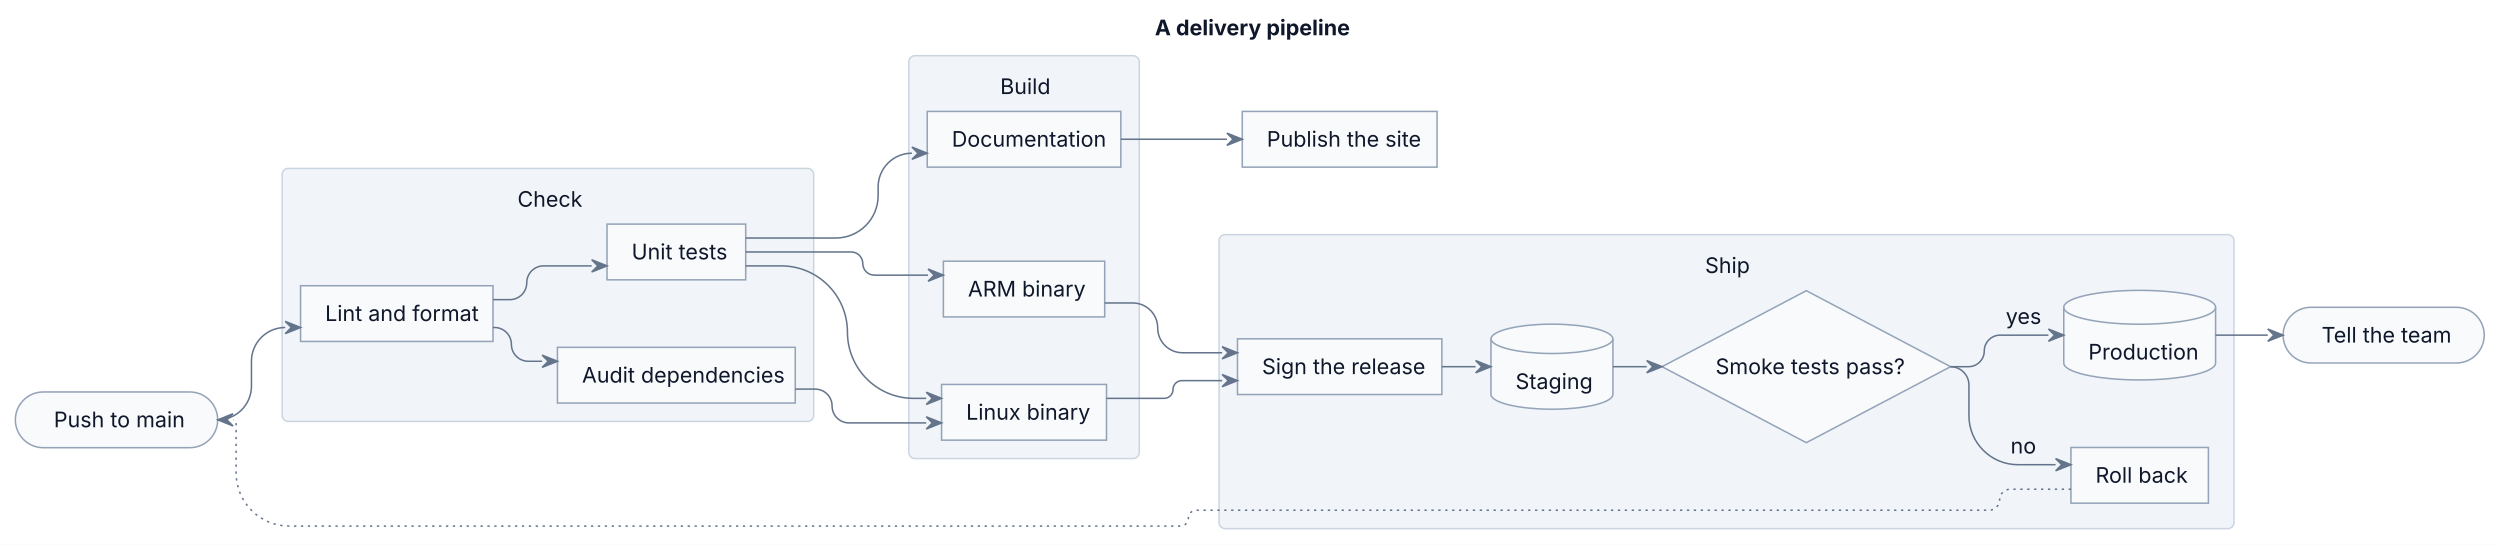
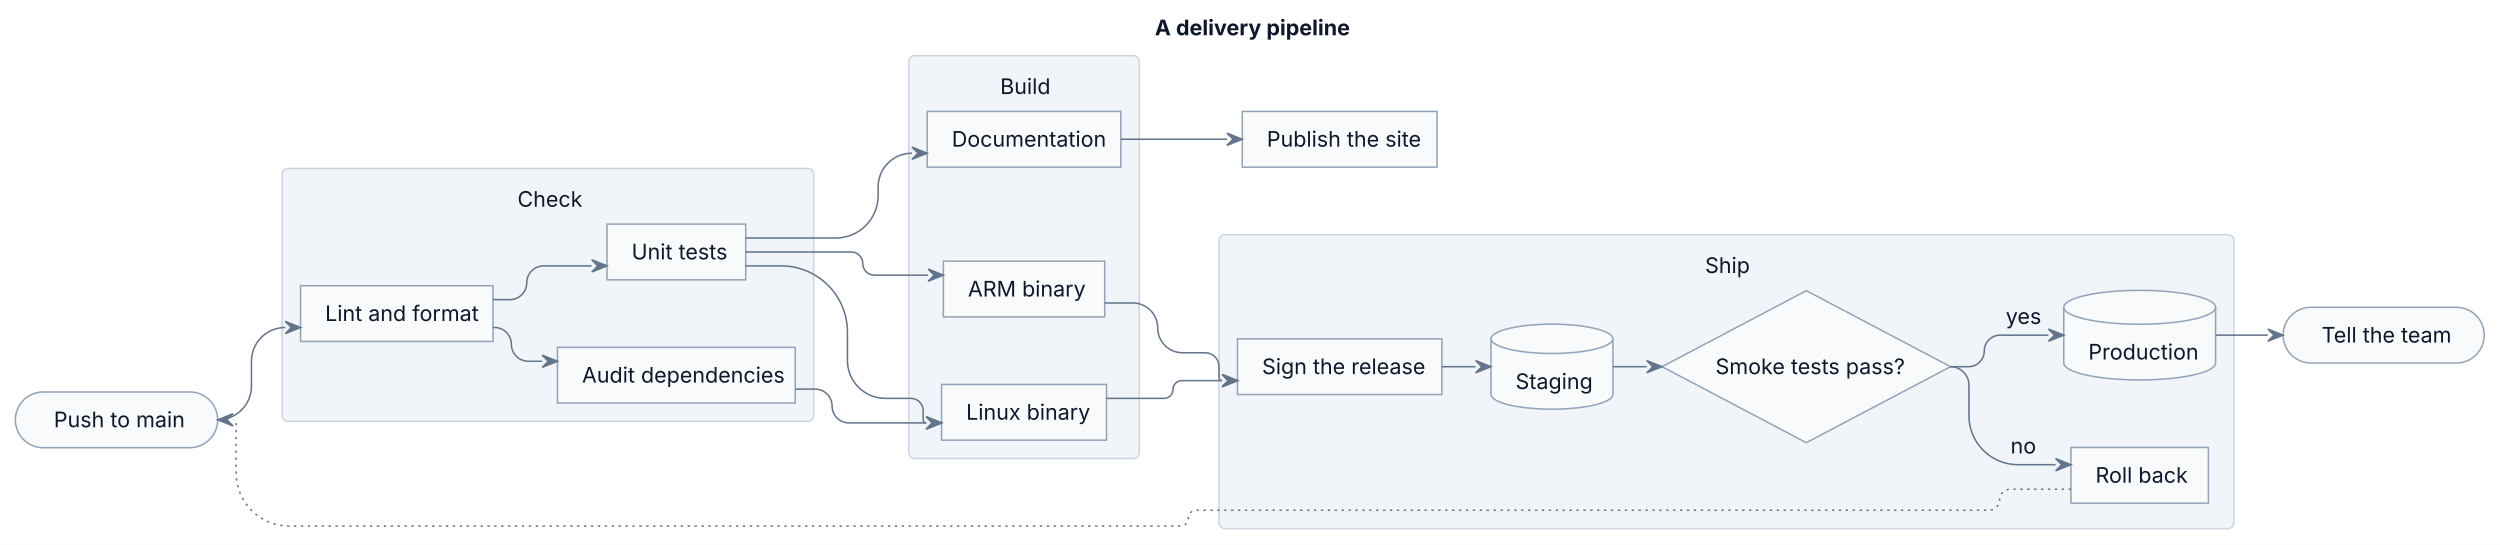
<svg xmlns="http://www.w3.org/2000/svg" width="1629" height="355" viewBox="0 0 1629 355">
  <rect x="0" y="0" width="1629" height="355" fill="#FFFFFF" />
  <g transform="translate(10,36.3)">
    <g>
      <rect x="0" y="219.11" width="131.85" height="36.3" rx="18.15" ry="18.15" fill="#F8FAFC" stroke="#94A3B8" stroke-width="1" />
      <rect x="173.85" y="73.43" width="346.34" height="164.89" rx="4" ry="4" fill="#F1F5F9" stroke="#CBD5E1" stroke-width="1" />
      <rect x="185.85" y="149.88" width="125.38" height="36.3" fill="#F8FAFC" stroke="#94A3B8" stroke-width="1" />
      <rect x="385.54" y="109.73" width="90.35" height="36.3" fill="#F8FAFC" stroke="#94A3B8" stroke-width="1" />
      <rect x="353.23" y="190.02" width="154.96" height="36.3" fill="#F8FAFC" stroke="#94A3B8" stroke-width="1" />
      <rect x="582.19" y="0" width="150.15" height="262.5" rx="4" ry="4" fill="#F1F5F9" stroke="#CBD5E1" stroke-width="1" />
      <rect x="603.53" y="214.2" width="107.47" height="36.3" fill="#F8FAFC" stroke="#94A3B8" stroke-width="1" />
      <rect x="604.71" y="133.9" width="105.12" height="36.3" fill="#F8FAFC" stroke="#94A3B8" stroke-width="1" />
      <rect x="594.19" y="36.3" width="126.15" height="36.3" fill="#F8FAFC" stroke="#94A3B8" stroke-width="1" />
      <rect x="784.34" y="116.59" width="661.32" height="191.56" rx="4" ry="4" fill="#F1F5F9" stroke="#CBD5E1" stroke-width="1" />
      <rect x="796.34" y="184.48" width="133.16" height="36.3" fill="#F8FAFC" stroke="#94A3B8" stroke-width="1" />
      <path d="M961.51,184.48 A39.74,9.72 0 0 1 1040.98,184.48 L1040.98,220.78 A39.74,9.72 0 0 1 961.51,220.78 Z" fill="#F8FAFC" stroke="#94A3B8" stroke-width="1" />
      <path d="M961.51,184.48 A39.74,9.72 0 0 0 1040.98,184.48" fill="none" stroke="#94A3B8" stroke-width="1" />
      <polygon points="1166.97,153.11 1260.96,202.63 1166.97,252.15 1072.98,202.63" fill="#F8FAFC" stroke="#94A3B8" stroke-width="1" />
      <path d="M1334.75,163.93 A49.46,11.04 0 0 1 1433.67,163.93 L1433.67,200.23 A49.46,11.04 0 0 1 1334.75,200.23 Z" fill="#F8FAFC" stroke="#94A3B8" stroke-width="1" />
      <path d="M1334.75,163.93 A49.46,11.04 0 0 0 1433.67,163.93" fill="none" stroke="#94A3B8" stroke-width="1" />
      <rect x="1339.42" y="255.27" width="89.57" height="36.3" fill="#F8FAFC" stroke="#94A3B8" stroke-width="1" />
      <rect x="799.46" y="36.3" width="126.93" height="36.3" fill="#F8FAFC" stroke="#94A3B8" stroke-width="1" />
      <rect x="1477.67" y="163.93" width="131.07" height="36.3" rx="18.15" ry="18.15" fill="#F8FAFC" stroke="#94A3B8" stroke-width="1" />
      <path d="M131.85,237.26 L131.85,237.26 C144,237.26 153.85,227.41 153.85,215.26 L153.85,199.1 C153.85,186.95 163.7,177.1 175.85,177.1 L175.85,177.1" fill="none" stroke="#64748B" stroke-width="1" />
-       <path d="M475.89,136.95 L499.03,136.95 C522.87,136.95 542.19,156.27 542.19,180.11 L542.19,180.11 C542.19,203.95 561.52,223.27 585.36,223.27 L593.53,223.27" fill="none" stroke="#64748B" stroke-width="1" />
+       <path d="M475.89,136.95 L499.03,136.95 C522.87,136.95 542.19,156.27 542.19,180.11 L542.19,198.6 C542.19,212.23 553.24,223.27 566.86,223.27 L583.53,223.27 C587.95,223.27 591.53,226.86 591.53,231.27 L591.53,237.27 C591.53,238.38 592.43,239.27 593.53,239.27 L593.53,239.27" fill="none" stroke="#64748B" stroke-width="1" />
      <path d="M475.89,127.88 L544.64,127.88 C548.81,127.88 552.19,131.26 552.19,135.43 L552.19,135.43 C552.19,139.6 555.57,142.98 559.74,142.98 L594.71,142.98" fill="none" stroke="#64748B" stroke-width="1" />
      <path d="M508.19,217.25 L521.18,217.25 C527.26,217.25 532.19,222.18 532.19,228.26 L532.19,228.26 C532.19,234.34 537.12,239.27 543.21,239.27 L593.53,239.27" fill="none" stroke="#64748B" stroke-width="1" />
      <path d="M475.89,118.8 L534.55,118.8 C549.82,118.8 562.19,106.43 562.19,91.16 L562.19,85.52 C562.19,73.37 572.04,63.52 584.19,63.52 L584.19,63.52" fill="none" stroke="#64748B" stroke-width="1" />
      <path d="M711.01,223.27 L748.56,223.27 C751.75,223.27 754.34,220.68 754.34,217.49 L754.34,217.49 C754.34,214.3 756.93,211.71 760.13,211.71 L786.34,211.71" fill="none" stroke="#64748B" stroke-width="1" />
-       <path d="M709.83,161.13 L728.13,161.13 C737.08,161.13 744.34,168.39 744.34,177.34 L744.34,177.34 C744.34,186.3 751.6,193.56 760.56,193.56 L786.34,193.56" fill="none" stroke="#64748B" stroke-width="1" />
+       <path d="M709.83,161.13 L728.13,161.13 C737.08,161.13 744.34,168.39 744.34,177.34 L744.34,177.34 C744.34,186.3 751.6,193.56 760.56,193.56 L775.27,193.56 C780.28,193.56 784.34,197.62 784.34,202.63 L784.34,209.71 C784.34,210.81 785.24,211.71 786.34,211.71 L786.34,211.71" fill="none" stroke="#64748B" stroke-width="1" />
      <polyline points="720.34,54.44 789.46,54.44" fill="none" stroke="#64748B" stroke-width="1" />
      <path d="M1339.42,282.49 L1299.79,282.49 C1296.02,282.49 1292.96,285.55 1292.96,289.32 L1292.96,289.32 C1292.96,293.09 1289.91,296.15 1286.14,296.15 L769.52,296.15 C766.66,296.15 764.34,298.47 764.34,301.32 L764.34,301.32 C764.34,304.18 762.03,306.5 759.17,306.5 L178.47,306.5 C159.35,306.5 143.85,291 143.85,271.88 L143.85,239.26 C143.85,238.16 142.96,237.26 141.85,237.26 L141.85,237.26" fill="none" stroke="#64748B" stroke-width="1" stroke-dasharray="1.5,3" />
      <polyline points="1433.67,182.08 1467.67,182.08" fill="none" stroke="#64748B" stroke-width="1" />
      <path d="M311.23,158.95 L322.23,158.95 C328.31,158.95 333.23,154.02 333.23,147.95 L333.23,147.95 C333.23,141.87 338.16,136.95 344.23,136.95 L375.54,136.95" fill="none" stroke="#64748B" stroke-width="1" />
      <path d="M311.23,177.1 L312.23,177.1 C318.31,177.1 323.23,182.02 323.23,188.1 L323.23,188.1 C323.23,194.17 328.16,199.1 334.23,199.1 L343.23,199.1" fill="none" stroke="#64748B" stroke-width="1" />
      <polyline points="929.51,202.63 951.51,202.63" fill="none" stroke="#64748B" stroke-width="1" />
      <polyline points="1040.98,202.63 1062.98,202.63" fill="none" stroke="#64748B" stroke-width="1" />
      <path d="M1260.96,202.63 L1272.69,202.63 C1278.36,202.63 1282.96,198.03 1282.96,192.36 L1282.96,192.36 C1282.96,186.68 1287.56,182.08 1293.24,182.08 L1324.75,182.08" fill="none" stroke="#64748B" stroke-width="1" />
      <path d="M1260.96,202.63 L1260.96,202.63 C1267.59,202.63 1272.96,208 1272.96,214.63 L1272.96,234.56 C1272.96,252.2 1287.26,266.49 1304.89,266.49 L1329.42,266.49" fill="none" stroke="#64748B" stroke-width="1" />
    </g>
    <g>
      <text font-family="Inter, ui-sans-serif, system-ui, -apple-system, &quot;Segoe UI&quot;, &quot;DejaVu Sans&quot;, &quot;Liberation Sans&quot;, sans-serif, &quot;Noto Color Emoji&quot;, &quot;Apple Color Emoji&quot;, &quot;Segoe UI Emoji&quot;" xml:space="preserve">
        <tspan x="25.07" y="242.1" font-size="14" fill="#0F172A" textLength="81.7" lengthAdjust="spacing">Push to main</tspan>
      </text>
      <text font-family="Inter, ui-sans-serif, system-ui, -apple-system, &quot;Segoe UI&quot;, &quot;DejaVu Sans&quot;, &quot;Liberation Sans&quot;, sans-serif, &quot;Noto Color Emoji&quot;, &quot;Apple Color Emoji&quot;, &quot;Segoe UI Emoji&quot;" xml:space="preserve">
        <tspan x="327.18" y="98.42" font-size="14" fill="#0F172A" textLength="39.68" lengthAdjust="spacing">Check</tspan>
      </text>
      <text font-family="Inter, ui-sans-serif, system-ui, -apple-system, &quot;Segoe UI&quot;, &quot;DejaVu Sans&quot;, &quot;Liberation Sans&quot;, sans-serif, &quot;Noto Color Emoji&quot;, &quot;Apple Color Emoji&quot;, &quot;Segoe UI Emoji&quot;" xml:space="preserve">
        <tspan x="201.85" y="172.87" font-size="14" fill="#0F172A" textLength="93.38" lengthAdjust="spacing">Lint and format</tspan>
      </text>
      <text font-family="Inter, ui-sans-serif, system-ui, -apple-system, &quot;Segoe UI&quot;, &quot;DejaVu Sans&quot;, &quot;Liberation Sans&quot;, sans-serif, &quot;Noto Color Emoji&quot;, &quot;Apple Color Emoji&quot;, &quot;Segoe UI Emoji&quot;" xml:space="preserve">
        <tspan x="401.54" y="132.72" font-size="14" fill="#0F172A" textLength="58.35" lengthAdjust="spacing">Unit tests</tspan>
      </text>
      <text font-family="Inter, ui-sans-serif, system-ui, -apple-system, &quot;Segoe UI&quot;, &quot;DejaVu Sans&quot;, &quot;Liberation Sans&quot;, sans-serif, &quot;Noto Color Emoji&quot;, &quot;Apple Color Emoji&quot;, &quot;Segoe UI Emoji&quot;" xml:space="preserve">
        <tspan x="369.23" y="213.02" font-size="14" fill="#0F172A" textLength="122.96" lengthAdjust="spacing">Audit dependencies</tspan>
      </text>
      <text font-family="Inter, ui-sans-serif, system-ui, -apple-system, &quot;Segoe UI&quot;, &quot;DejaVu Sans&quot;, &quot;Liberation Sans&quot;, sans-serif, &quot;Noto Color Emoji&quot;, &quot;Apple Color Emoji&quot;, &quot;Segoe UI Emoji&quot;" xml:space="preserve">
        <tspan x="641.71" y="24.99" font-size="14" fill="#0F172A" textLength="31.12" lengthAdjust="spacing">Build</tspan>
      </text>
      <text font-family="Inter, ui-sans-serif, system-ui, -apple-system, &quot;Segoe UI&quot;, &quot;DejaVu Sans&quot;, &quot;Liberation Sans&quot;, sans-serif, &quot;Noto Color Emoji&quot;, &quot;Apple Color Emoji&quot;, &quot;Segoe UI Emoji&quot;" xml:space="preserve">
        <tspan x="619.53" y="237.19" font-size="14" fill="#0F172A" textLength="75.47" lengthAdjust="spacing">Linux binary</tspan>
      </text>
      <text font-family="Inter, ui-sans-serif, system-ui, -apple-system, &quot;Segoe UI&quot;, &quot;DejaVu Sans&quot;, &quot;Liberation Sans&quot;, sans-serif, &quot;Noto Color Emoji&quot;, &quot;Apple Color Emoji&quot;, &quot;Segoe UI Emoji&quot;" xml:space="preserve">
        <tspan x="620.71" y="156.9" font-size="14" fill="#0F172A" textLength="73.12" lengthAdjust="spacing">ARM binary</tspan>
      </text>
      <text font-family="Inter, ui-sans-serif, system-ui, -apple-system, &quot;Segoe UI&quot;, &quot;DejaVu Sans&quot;, &quot;Liberation Sans&quot;, sans-serif, &quot;Noto Color Emoji&quot;, &quot;Apple Color Emoji&quot;, &quot;Segoe UI Emoji&quot;" xml:space="preserve">
        <tspan x="610.19" y="59.29" font-size="14" fill="#0F172A" textLength="94.15" lengthAdjust="spacing">Documentation</tspan>
      </text>
      <text font-family="Inter, ui-sans-serif, system-ui, -apple-system, &quot;Segoe UI&quot;, &quot;DejaVu Sans&quot;, &quot;Liberation Sans&quot;, sans-serif, &quot;Noto Color Emoji&quot;, &quot;Apple Color Emoji&quot;, &quot;Segoe UI Emoji&quot;" xml:space="preserve">
        <tspan x="1101" y="141.58" font-size="14" fill="#0F172A" textLength="28.01" lengthAdjust="spacing">Ship</tspan>
      </text>
      <text font-family="Inter, ui-sans-serif, system-ui, -apple-system, &quot;Segoe UI&quot;, &quot;DejaVu Sans&quot;, &quot;Liberation Sans&quot;, sans-serif, &quot;Noto Color Emoji&quot;, &quot;Apple Color Emoji&quot;, &quot;Segoe UI Emoji&quot;" xml:space="preserve">
        <tspan x="812.34" y="207.48" font-size="14" fill="#0F172A" textLength="101.16" lengthAdjust="spacing">Sign the release</tspan>
      </text>
      <text font-family="Inter, ui-sans-serif, system-ui, -apple-system, &quot;Segoe UI&quot;, &quot;DejaVu Sans&quot;, &quot;Liberation Sans&quot;, sans-serif, &quot;Noto Color Emoji&quot;, &quot;Apple Color Emoji&quot;, &quot;Segoe UI Emoji&quot;" xml:space="preserve">
        <tspan x="977.51" y="217.19" font-size="14" fill="#0F172A" textLength="47.47" lengthAdjust="spacing">Staging</tspan>
      </text>
      <text font-family="Inter, ui-sans-serif, system-ui, -apple-system, &quot;Segoe UI&quot;, &quot;DejaVu Sans&quot;, &quot;Liberation Sans&quot;, sans-serif, &quot;Noto Color Emoji&quot;, &quot;Apple Color Emoji&quot;, &quot;Segoe UI Emoji&quot;" xml:space="preserve">
        <tspan x="1107.84" y="207.48" font-size="14" fill="#0F172A" textLength="118.27" lengthAdjust="spacing">Smoke tests pass?</tspan>
      </text>
      <text font-family="Inter, ui-sans-serif, system-ui, -apple-system, &quot;Segoe UI&quot;, &quot;DejaVu Sans&quot;, &quot;Liberation Sans&quot;, sans-serif, &quot;Noto Color Emoji&quot;, &quot;Apple Color Emoji&quot;, &quot;Segoe UI Emoji&quot;" xml:space="preserve">
        <tspan x="1350.75" y="197.97" font-size="14" fill="#0F172A" textLength="66.92" lengthAdjust="spacing">Production</tspan>
      </text>
      <text font-family="Inter, ui-sans-serif, system-ui, -apple-system, &quot;Segoe UI&quot;, &quot;DejaVu Sans&quot;, &quot;Liberation Sans&quot;, sans-serif, &quot;Noto Color Emoji&quot;, &quot;Apple Color Emoji&quot;, &quot;Segoe UI Emoji&quot;" xml:space="preserve">
        <tspan x="1355.42" y="278.26" font-size="14" fill="#0F172A" textLength="57.57" lengthAdjust="spacing">Roll back</tspan>
      </text>
      <rect x="1294.96" y="159.78" width="25.78" height="20.3" rx="2" ry="2" fill="#F1F5F9" />
      <text font-family="Inter, ui-sans-serif, system-ui, -apple-system, &quot;Segoe UI&quot;, &quot;DejaVu Sans&quot;, &quot;Liberation Sans&quot;, sans-serif, &quot;Noto Color Emoji&quot;, &quot;Apple Color Emoji&quot;, &quot;Segoe UI Emoji&quot;" xml:space="preserve">
        <tspan x="1296.96" y="174.78" font-size="14" fill="#0F172A" textLength="21.78" lengthAdjust="spacing">yes</tspan>
      </text>
      <rect x="1298.07" y="244.2" width="19.57" height="20.3" rx="2" ry="2" fill="#F1F5F9" />
      <text font-family="Inter, ui-sans-serif, system-ui, -apple-system, &quot;Segoe UI&quot;, &quot;DejaVu Sans&quot;, &quot;Liberation Sans&quot;, sans-serif, &quot;Noto Color Emoji&quot;, &quot;Apple Color Emoji&quot;, &quot;Segoe UI Emoji&quot;" xml:space="preserve">
        <tspan x="1300.07" y="259.19" font-size="14" fill="#0F172A" textLength="15.57" lengthAdjust="spacing">no</tspan>
      </text>
      <text font-family="Inter, ui-sans-serif, system-ui, -apple-system, &quot;Segoe UI&quot;, &quot;DejaVu Sans&quot;, &quot;Liberation Sans&quot;, sans-serif, &quot;Noto Color Emoji&quot;, &quot;Apple Color Emoji&quot;, &quot;Segoe UI Emoji&quot;" xml:space="preserve">
        <tspan x="815.46" y="59.29" font-size="14" fill="#0F172A" textLength="94.93" lengthAdjust="spacing">Publish the site</tspan>
      </text>
      <text font-family="Inter, ui-sans-serif, system-ui, -apple-system, &quot;Segoe UI&quot;, &quot;DejaVu Sans&quot;, &quot;Liberation Sans&quot;, sans-serif, &quot;Noto Color Emoji&quot;, &quot;Apple Color Emoji&quot;, &quot;Segoe UI Emoji&quot;" xml:space="preserve">
        <tspan x="1502.74" y="186.92" font-size="14" fill="#0F172A" textLength="80.92" lengthAdjust="spacing">Tell the team</tspan>
      </text>
      <polygon points="175.85,181.1 185.85,177.1 175.85,173.1 179.85,177.1" fill="#64748B" stroke="#64748B" stroke-width="1" />
-       <polygon points="593.53,227.27 603.53,223.27 593.53,219.27 597.53,223.27" fill="#64748B" stroke="#64748B" stroke-width="1" />
+       <polygon points="593.53,243.27 603.53,239.27 593.53,235.27 597.53,239.27" fill="#64748B" stroke="#64748B" stroke-width="1" />
      <polygon points="594.71,146.98 604.71,142.98 594.71,138.98 598.71,142.98" fill="#64748B" stroke="#64748B" stroke-width="1" />
      <polygon points="593.53,243.27 603.53,239.27 593.53,235.27 597.53,239.27" fill="#64748B" stroke="#64748B" stroke-width="1" />
      <polygon points="584.19,67.52 594.19,63.52 584.19,59.52 588.19,63.52" fill="#64748B" stroke="#64748B" stroke-width="1" />
      <polygon points="786.34,215.71 796.34,211.71 786.34,207.71 790.34,211.71" fill="#64748B" stroke="#64748B" stroke-width="1" />
-       <polygon points="786.34,197.56 796.34,193.56 786.34,189.56 790.34,193.56" fill="#64748B" stroke="#64748B" stroke-width="1" />
+       <polygon points="786.34,215.71 796.34,211.71 786.34,207.71 790.34,211.71" fill="#64748B" stroke="#64748B" stroke-width="1" />
      <polygon points="789.46,58.44 799.46,54.44 789.46,50.44 793.46,54.44" fill="#64748B" stroke="#64748B" stroke-width="1" />
      <polygon points="141.85,233.26 131.85,237.26 141.85,241.26 137.85,237.26" fill="#64748B" stroke="#64748B" stroke-width="1" />
      <polygon points="1467.67,186.08 1477.67,182.08 1467.67,178.08 1471.67,182.08" fill="#64748B" stroke="#64748B" stroke-width="1" />
      <polygon points="375.54,140.95 385.54,136.95 375.54,132.95 379.54,136.95" fill="#64748B" stroke="#64748B" stroke-width="1" />
      <polygon points="343.23,203.1 353.23,199.1 343.23,195.1 347.23,199.1" fill="#64748B" stroke="#64748B" stroke-width="1" />
      <polygon points="951.51,206.63 961.51,202.63 951.51,198.63 955.51,202.63" fill="#64748B" stroke="#64748B" stroke-width="1" />
      <polygon points="1062.98,206.63 1072.98,202.63 1062.98,198.63 1066.98,202.63" fill="#64748B" stroke="#64748B" stroke-width="1" />
      <polygon points="1324.75,186.08 1334.75,182.08 1324.75,178.08 1328.75,182.08" fill="#64748B" stroke="#64748B" stroke-width="1" />
      <polygon points="1329.42,270.49 1339.42,266.49 1329.42,262.49 1333.42,266.49" fill="#64748B" stroke="#64748B" stroke-width="1" />
      <text font-family="Inter, ui-sans-serif, system-ui, -apple-system, &quot;Segoe UI&quot;, &quot;DejaVu Sans&quot;, &quot;Liberation Sans&quot;, sans-serif, &quot;Noto Color Emoji&quot;, &quot;Apple Color Emoji&quot;, &quot;Segoe UI Emoji&quot;" xml:space="preserve">
        <tspan x="742.51" y="-13.3" font-size="14" fill="#0F172A" font-weight="bold" textLength="123.72" lengthAdjust="spacing">A delivery pipeline</tspan>
      </text>
    </g>
  </g>
</svg>
